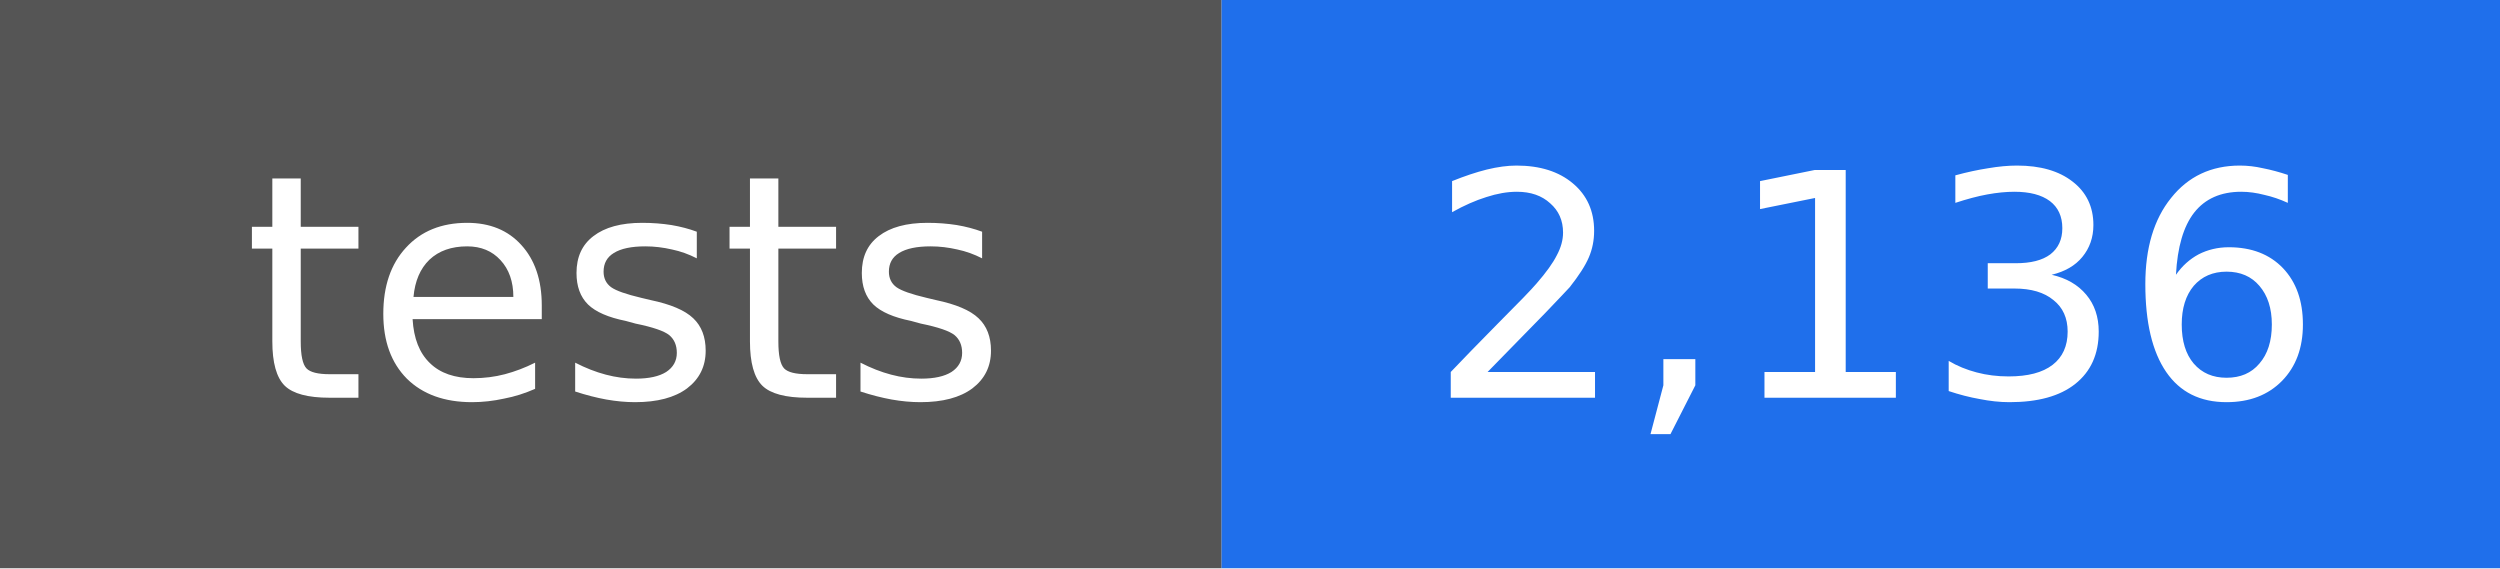
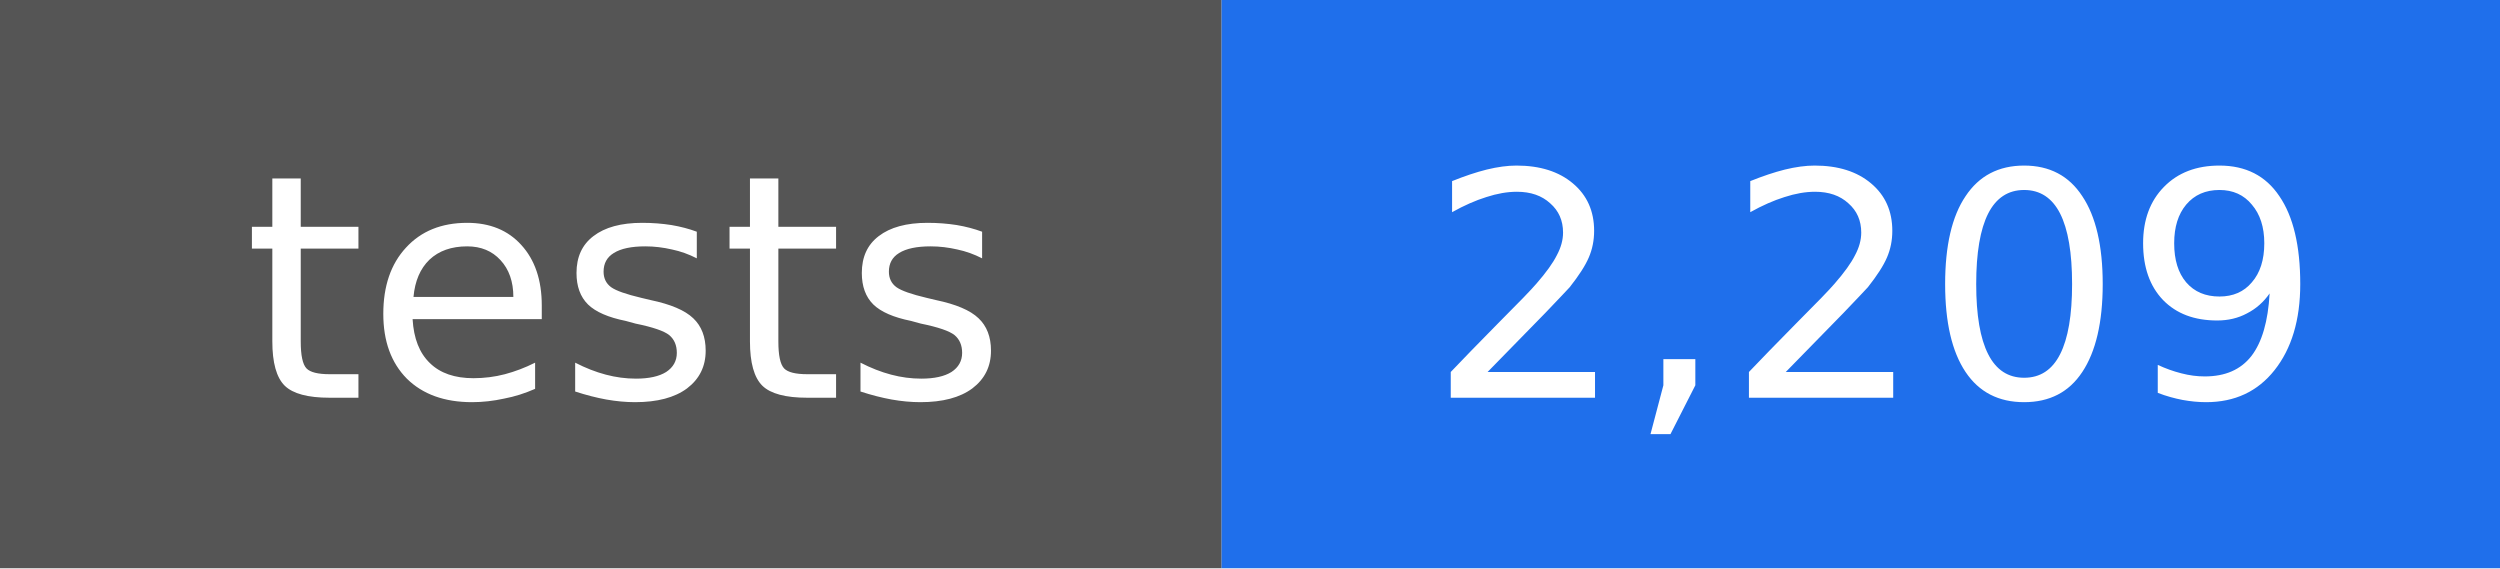
- <svg xmlns="http://www.w3.org/2000/svg" width="88" height="20" viewBox="0 0 88 20" role="img" aria-label="tests: 2,136">
+ <svg xmlns="http://www.w3.org/2000/svg" width="88" height="20" viewBox="0 0 88 20" role="img" aria-label="tests: 2,209">
  <rect width="43" height="20" fill="#555555" />
  <rect x="43" width="45" height="20" fill="#1f6feb" />
  <g fill="#ffffff" text-anchor="middle" font-family="DejaVu Sans, Verdana, sans-serif" font-size="11">
    <text x="22" y="14">tests</text>
-     <text x="66" y="14">2,136</text>
+     <text x="66" y="14">2,209</text>
  </g>
</svg>
